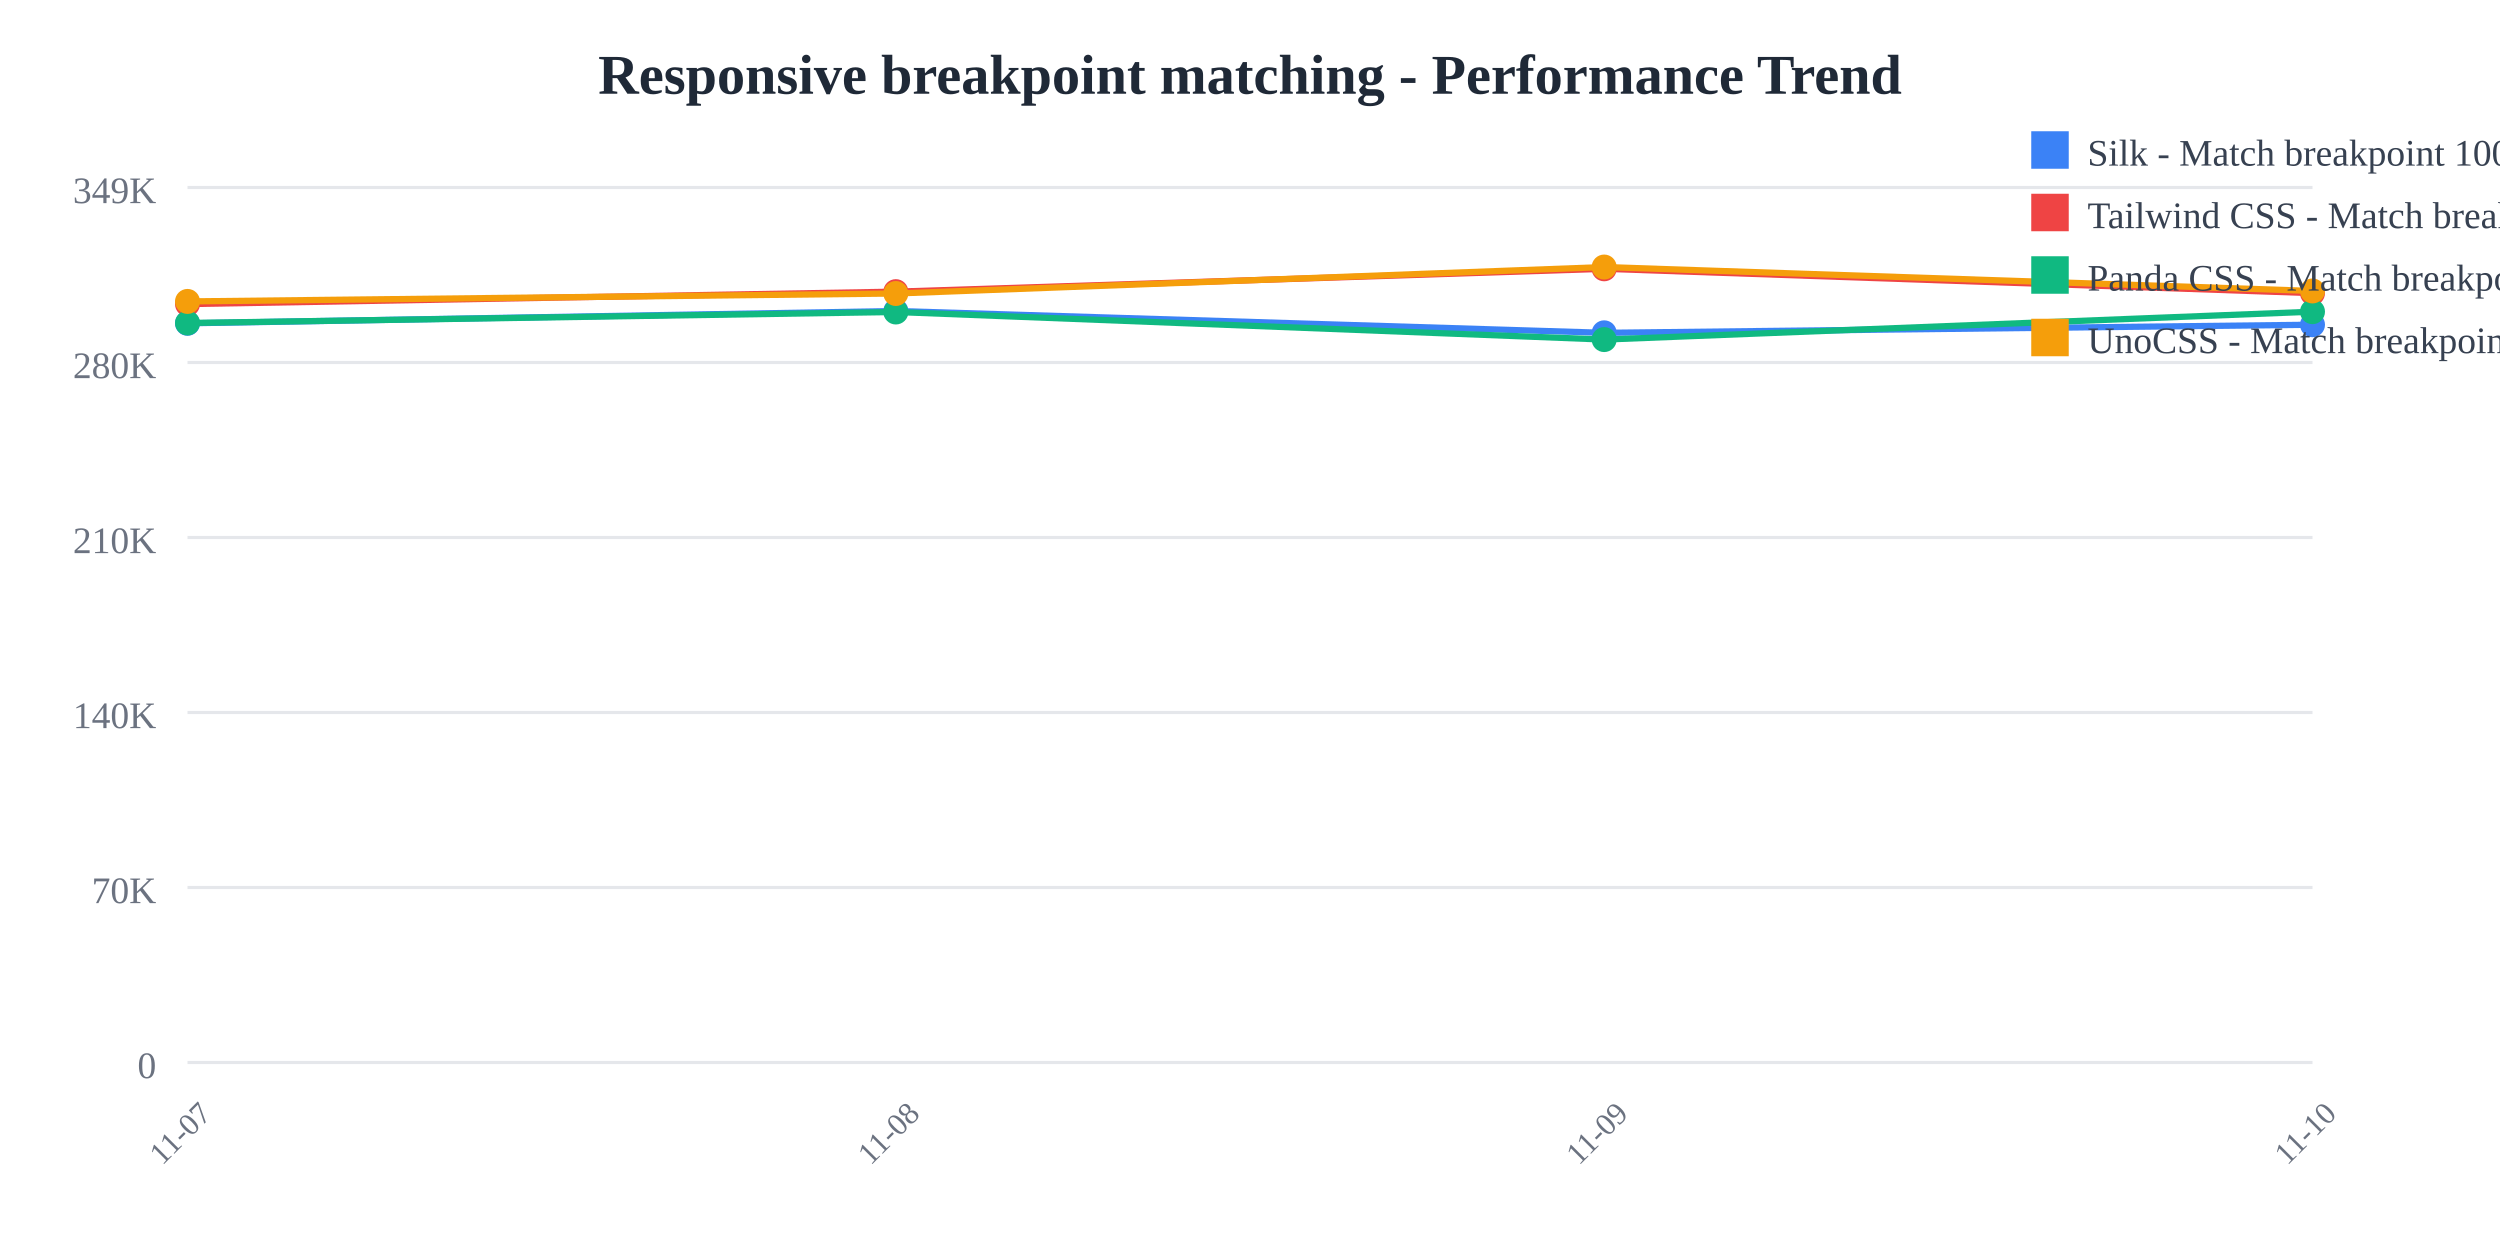
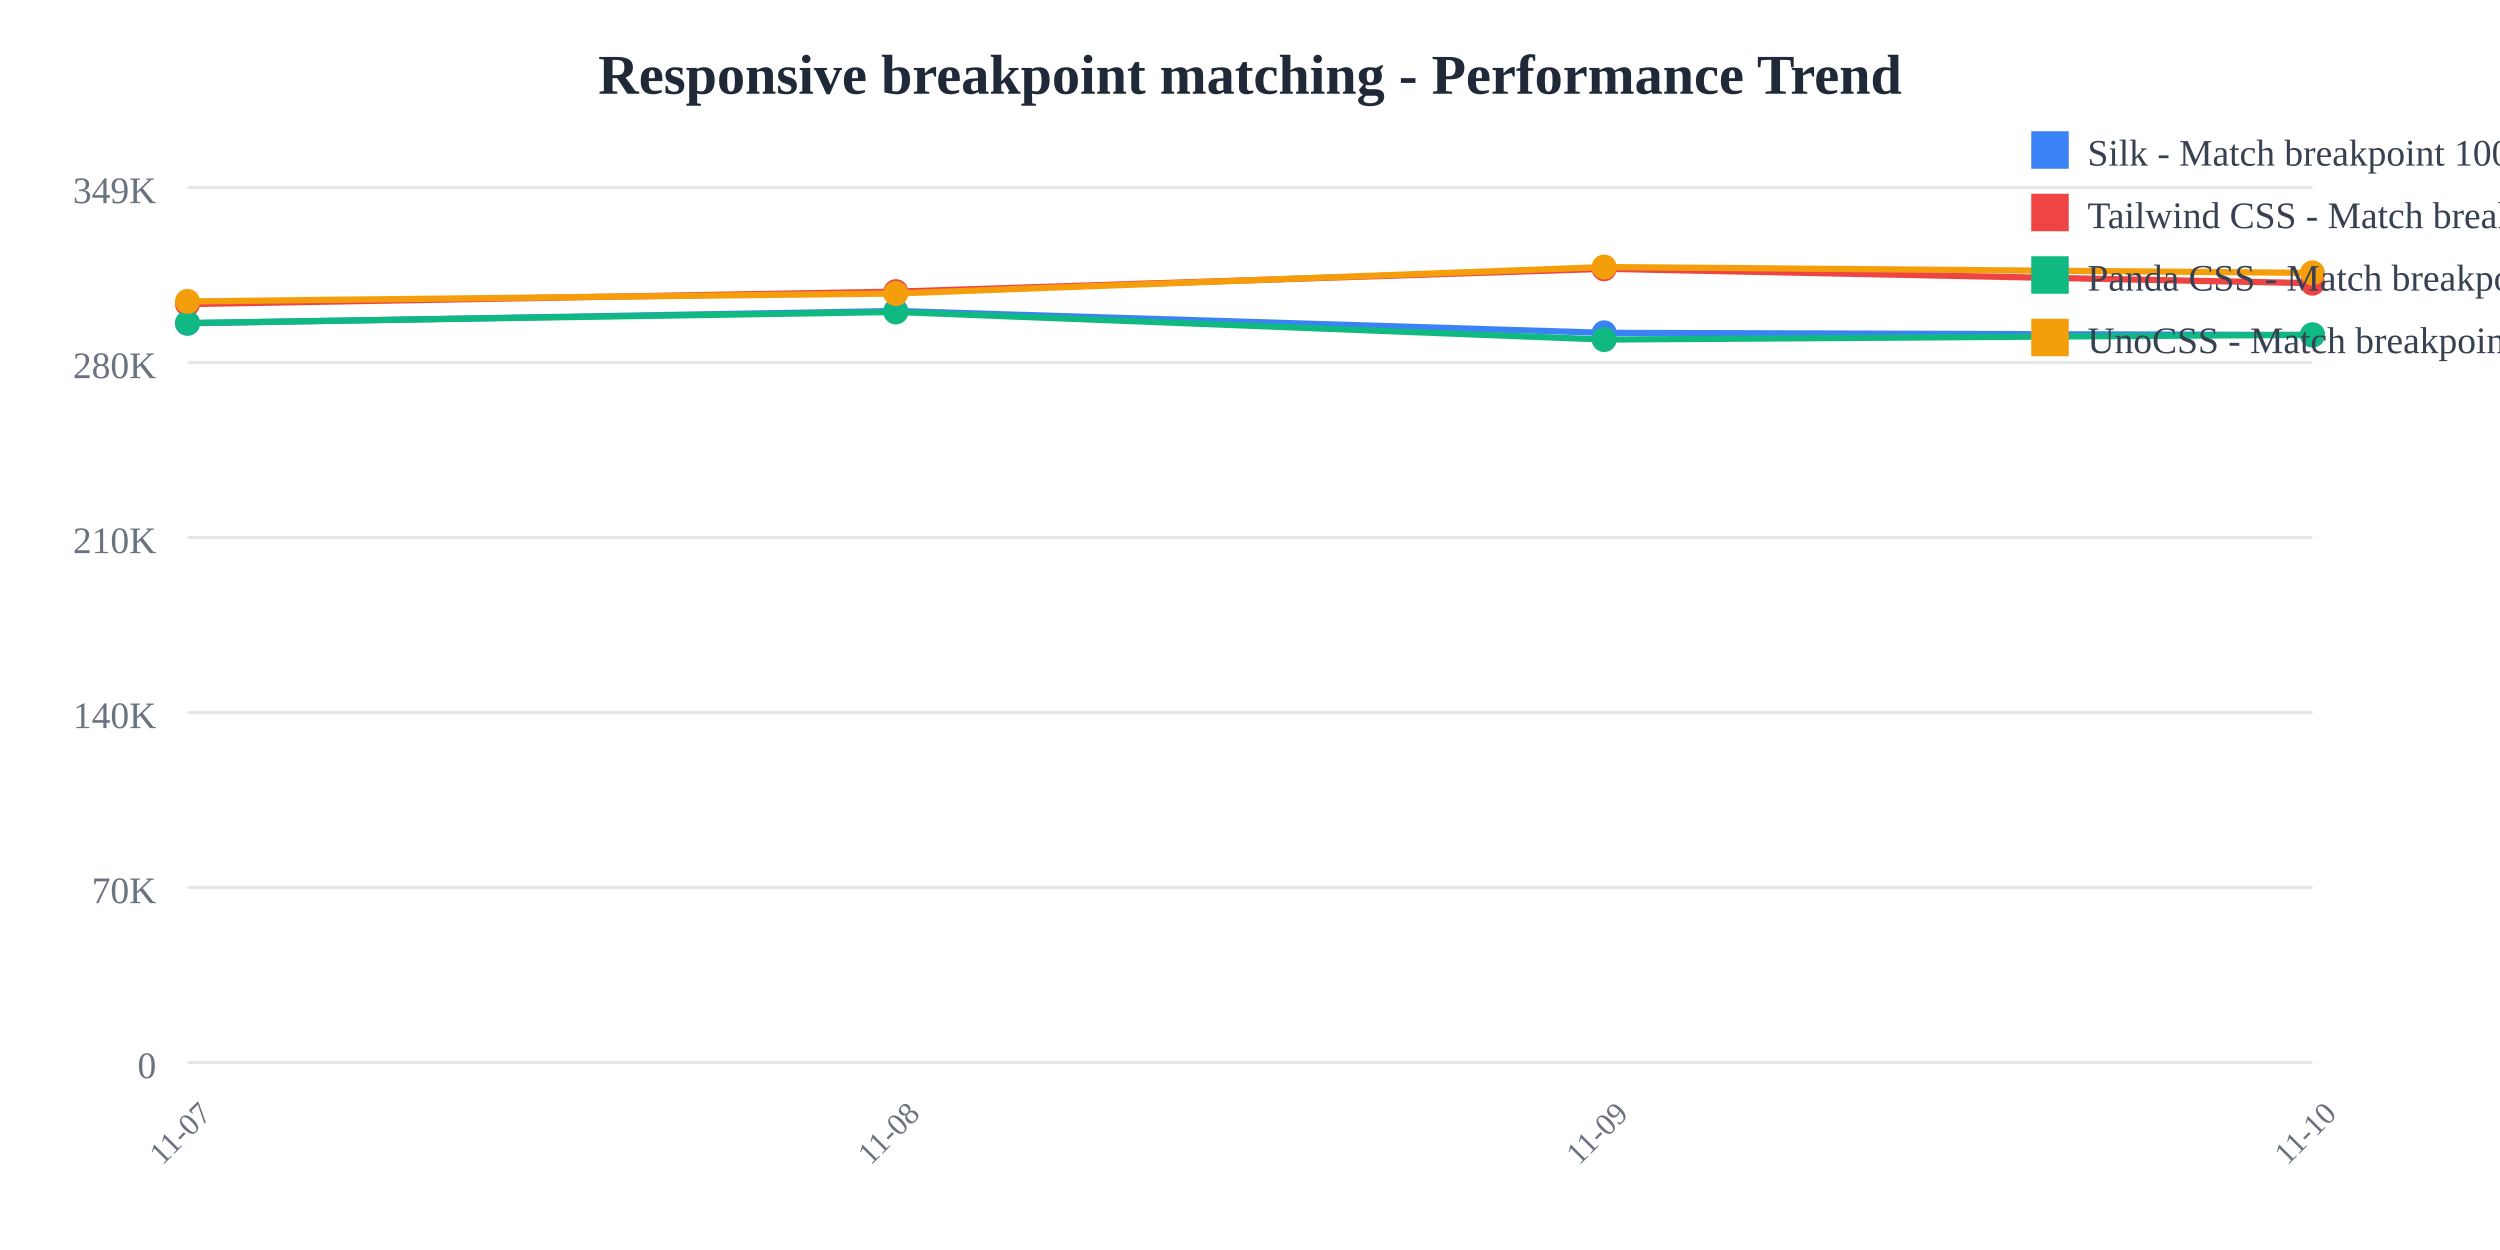
<svg xmlns="http://www.w3.org/2000/svg" width="800" height="400">
  <rect width="800" height="400" fill="white" />
  <text x="400" y="30" text-anchor="middle" font-size="18" font-weight="bold" fill="#1f2937">
    Responsive breakpoint matching - Performance Trend
  </text>
  <line x1="60" y1="60" x2="740" y2="60" stroke="#e5e7eb" stroke-width="1" />
  <text x="50" y="65" text-anchor="end" font-size="12" fill="#6b7280">
    349K
  </text>
  <line x1="60" y1="116" x2="740" y2="116" stroke="#e5e7eb" stroke-width="1" />
  <text x="50" y="121" text-anchor="end" font-size="12" fill="#6b7280">
    280K
  </text>
  <line x1="60" y1="172" x2="740" y2="172" stroke="#e5e7eb" stroke-width="1" />
  <text x="50" y="177" text-anchor="end" font-size="12" fill="#6b7280">
    210K
  </text>
  <line x1="60" y1="228" x2="740" y2="228" stroke="#e5e7eb" stroke-width="1" />
  <text x="50" y="233" text-anchor="end" font-size="12" fill="#6b7280">
    140K
  </text>
  <line x1="60" y1="284" x2="740" y2="284" stroke="#e5e7eb" stroke-width="1" />
  <text x="50" y="289" text-anchor="end" font-size="12" fill="#6b7280">
    70K
  </text>
  <line x1="60" y1="340" x2="740" y2="340" stroke="#e5e7eb" stroke-width="1" />
  <text x="50" y="345" text-anchor="end" font-size="12" fill="#6b7280">
    0
  </text>
  <text x="60" y="365" text-anchor="middle" font-size="10" fill="#6b7280" transform="rotate(-45, 60, 365)">
    11-07
  </text>
  <text x="286.667" y="365" text-anchor="middle" font-size="10" fill="#6b7280" transform="rotate(-45, 286.6667, 365)">
    11-08
  </text>
  <text x="513.333" y="365" text-anchor="middle" font-size="10" fill="#6b7280" transform="rotate(-45, 513.3333, 365)">
    11-09
  </text>
  <text x="740" y="365" text-anchor="middle" font-size="10" fill="#6b7280" transform="rotate(-45, 740, 365)">
    11-10
  </text>
-   <polyline points="60,103.459 286.667,99.519 513.333,106.505 740,103.912" fill="none" stroke="#3b82f6" stroke-width="2" />
+   <polyline points="60,103.459 286.667,99.519 513.333,106.505 740,107.214" fill="none" stroke="#3b82f6" stroke-width="2" />
  <circle cx="60" cy="103.459" r="4" fill="#3b82f6" />
  <circle cx="286.667" cy="99.519" r="4" fill="#3b82f6" />
  <circle cx="513.333" cy="106.505" r="4" fill="#3b82f6" />
-   <circle cx="740" cy="103.912" r="4" fill="#3b82f6" />
-   <polyline points="60,97.306 286.667,93.328 513.333,86.018 740,93.806" fill="none" stroke="#ef4444" stroke-width="2" />
+   <circle cx="740" cy="107.214" r="4" fill="#3b82f6" />
+   <polyline points="60,97.306 286.667,93.328 513.333,86.018 740,90.626" fill="none" stroke="#ef4444" stroke-width="2" />
  <circle cx="60" cy="97.306" r="4" fill="#ef4444" />
  <circle cx="286.667" cy="93.328" r="4" fill="#ef4444" />
  <circle cx="513.333" cy="86.018" r="4" fill="#ef4444" />
-   <circle cx="740" cy="93.806" r="4" fill="#ef4444" />
-   <polyline points="60,103.359 286.667,99.838 513.333,108.665 740,99.737" fill="none" stroke="#10b981" stroke-width="2" />
+   <circle cx="740" cy="90.626" r="4" fill="#ef4444" />
+   <polyline points="60,103.359 286.667,99.838 513.333,108.665 740,107.137" fill="none" stroke="#10b981" stroke-width="2" />
  <circle cx="60" cy="103.359" r="4" fill="#10b981" />
  <circle cx="286.667" cy="99.838" r="4" fill="#10b981" />
  <circle cx="513.333" cy="108.665" r="4" fill="#10b981" />
-   <circle cx="740" cy="99.737" r="4" fill="#10b981" />
-   <polyline points="60,96.456 286.667,93.92 513.333,85.455 740,93.105" fill="none" stroke="#f59e0b" stroke-width="2" />
+   <circle cx="740" cy="107.137" r="4" fill="#10b981" />
+   <polyline points="60,96.456 286.667,93.92 513.333,85.455 740,87.323" fill="none" stroke="#f59e0b" stroke-width="2" />
  <circle cx="60" cy="96.456" r="4" fill="#f59e0b" />
  <circle cx="286.667" cy="93.92" r="4" fill="#f59e0b" />
  <circle cx="513.333" cy="85.455" r="4" fill="#f59e0b" />
-   <circle cx="740" cy="93.105" r="4" fill="#f59e0b" />
+   <circle cx="740" cy="87.323" r="4" fill="#f59e0b" />
  <rect x="650" y="42" width="12" height="12" fill="#3b82f6" />
  <text x="668" y="53" font-size="12" fill="#374151">Silk - Match breakpoint 1000x</text>
  <rect x="650" y="62" width="12" height="12" fill="#ef4444" />
  <text x="668" y="73" font-size="12" fill="#374151">Tailwind CSS - Match breakpoint 1000x</text>
  <rect x="650" y="82" width="12" height="12" fill="#10b981" />
  <text x="668" y="93" font-size="12" fill="#374151">Panda CSS - Match breakpoint 1000x</text>
  <rect x="650" y="102" width="12" height="12" fill="#f59e0b" />
  <text x="668" y="113" font-size="12" fill="#374151">UnoCSS - Match breakpoint 1000x</text>
</svg>
